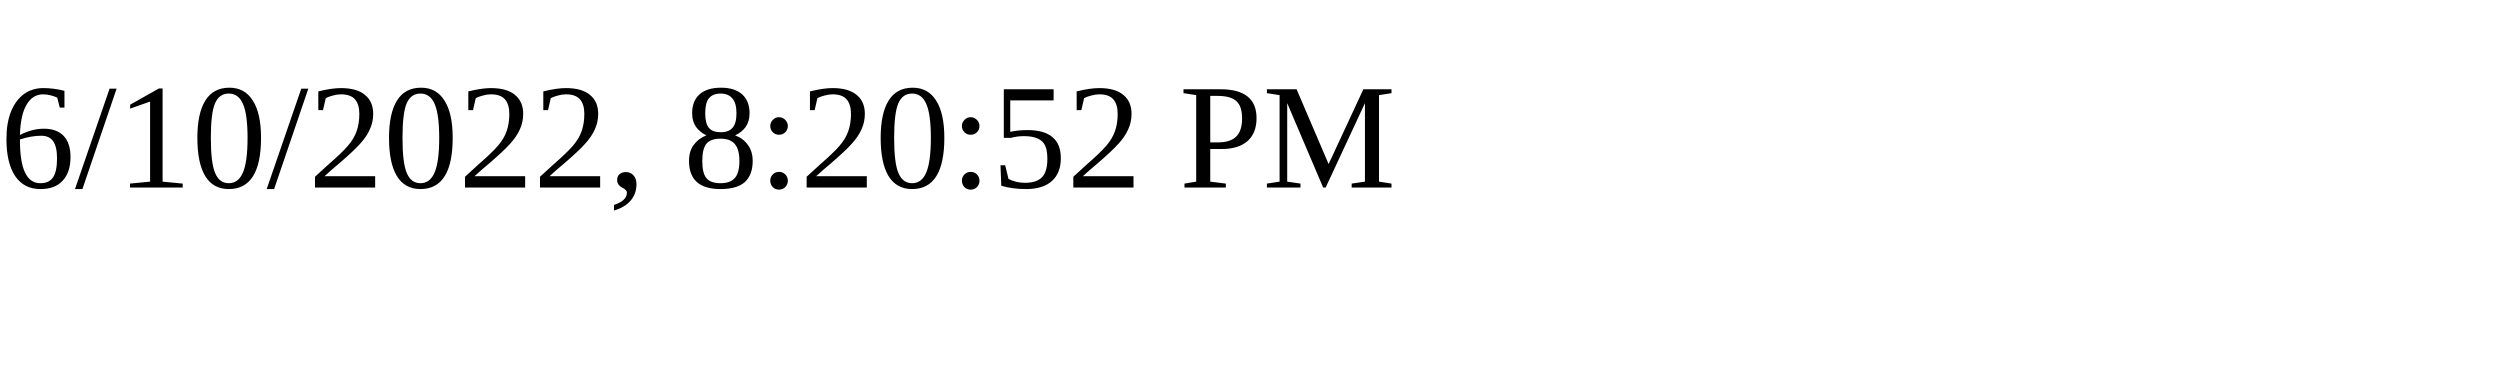
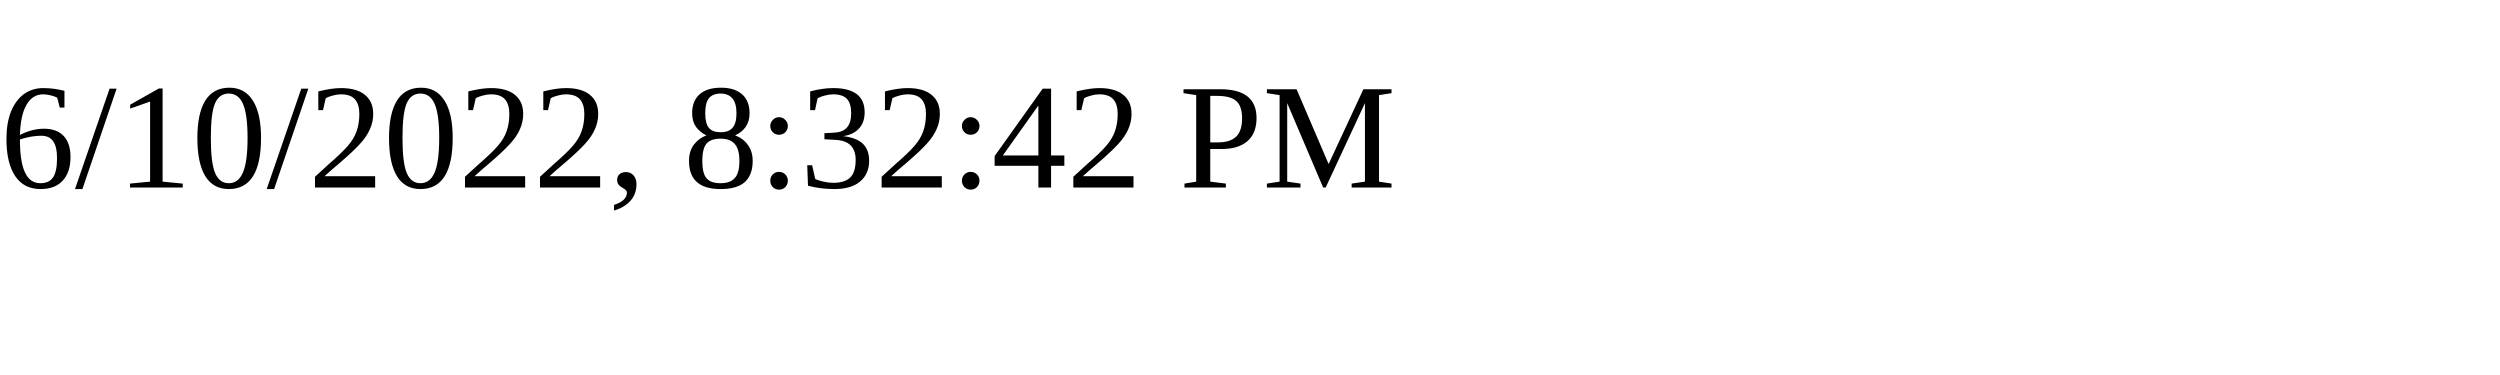
<svg xmlns="http://www.w3.org/2000/svg" height="30" width="200">
-   <text x="0" y="15">6/10/2022, 8:20:52 PM</text>
+   <text x="0" y="15">6/10/2022, 8:32:42 PM</text>
</svg>
